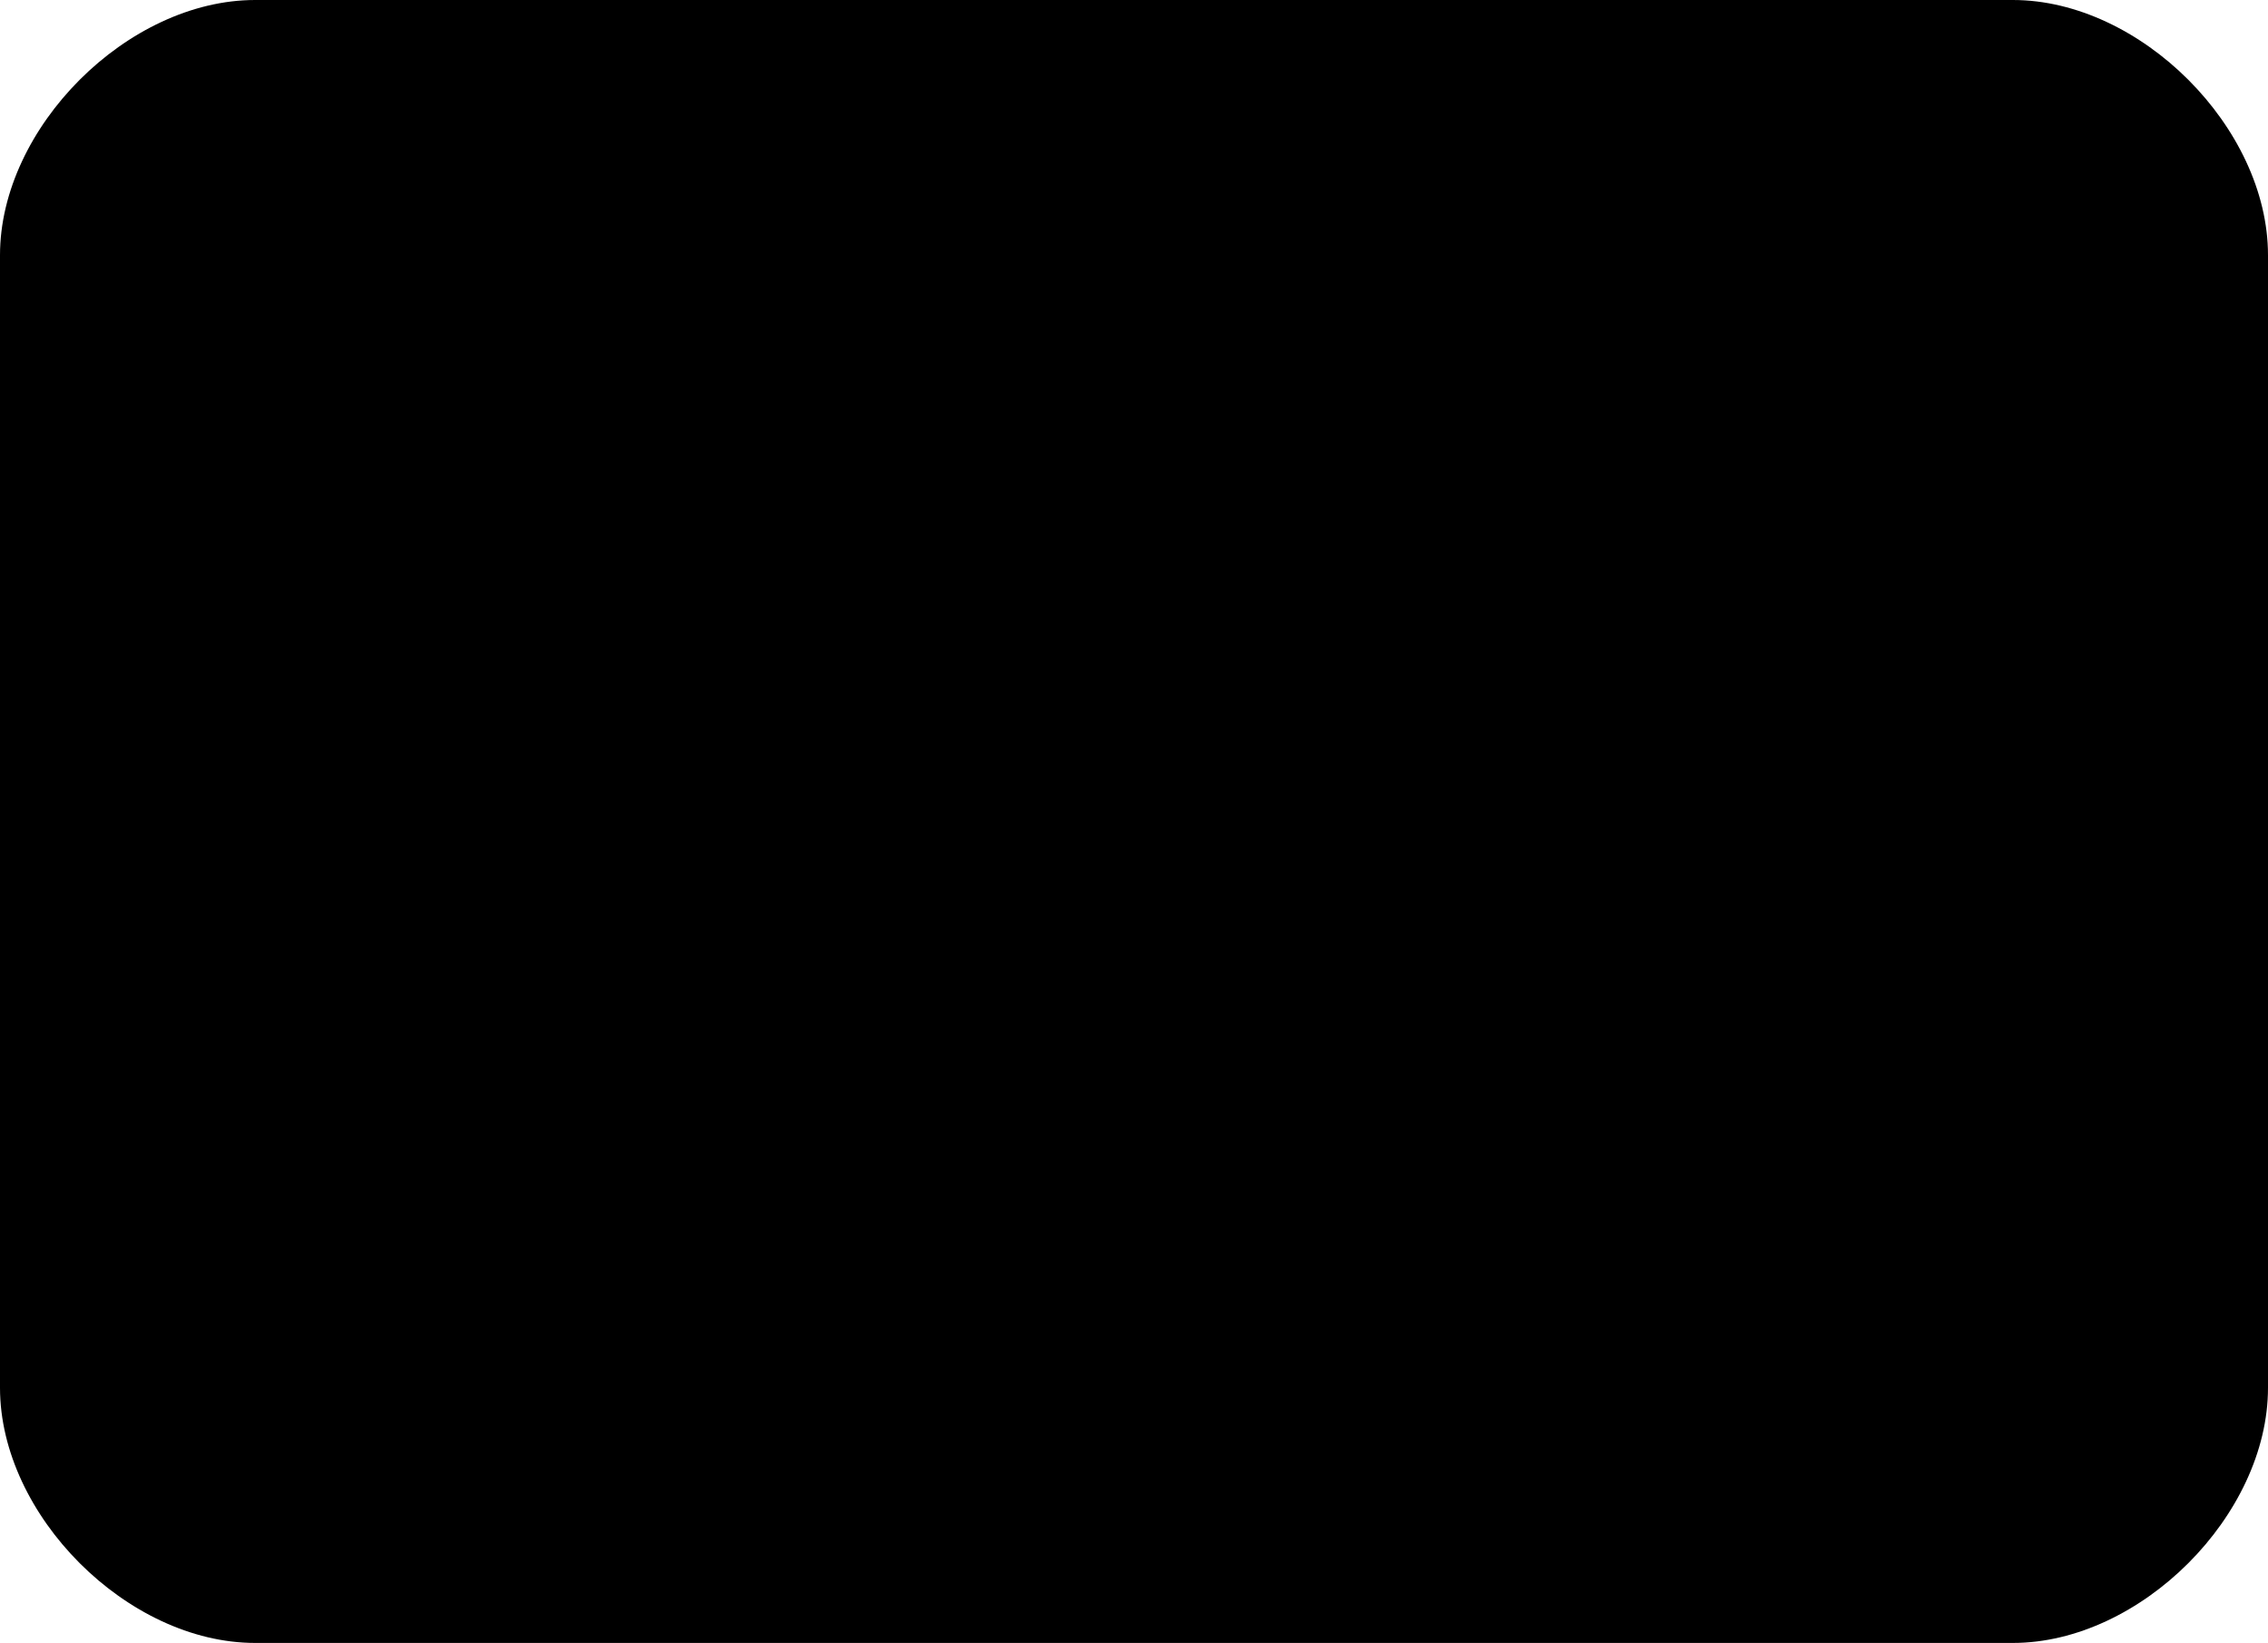
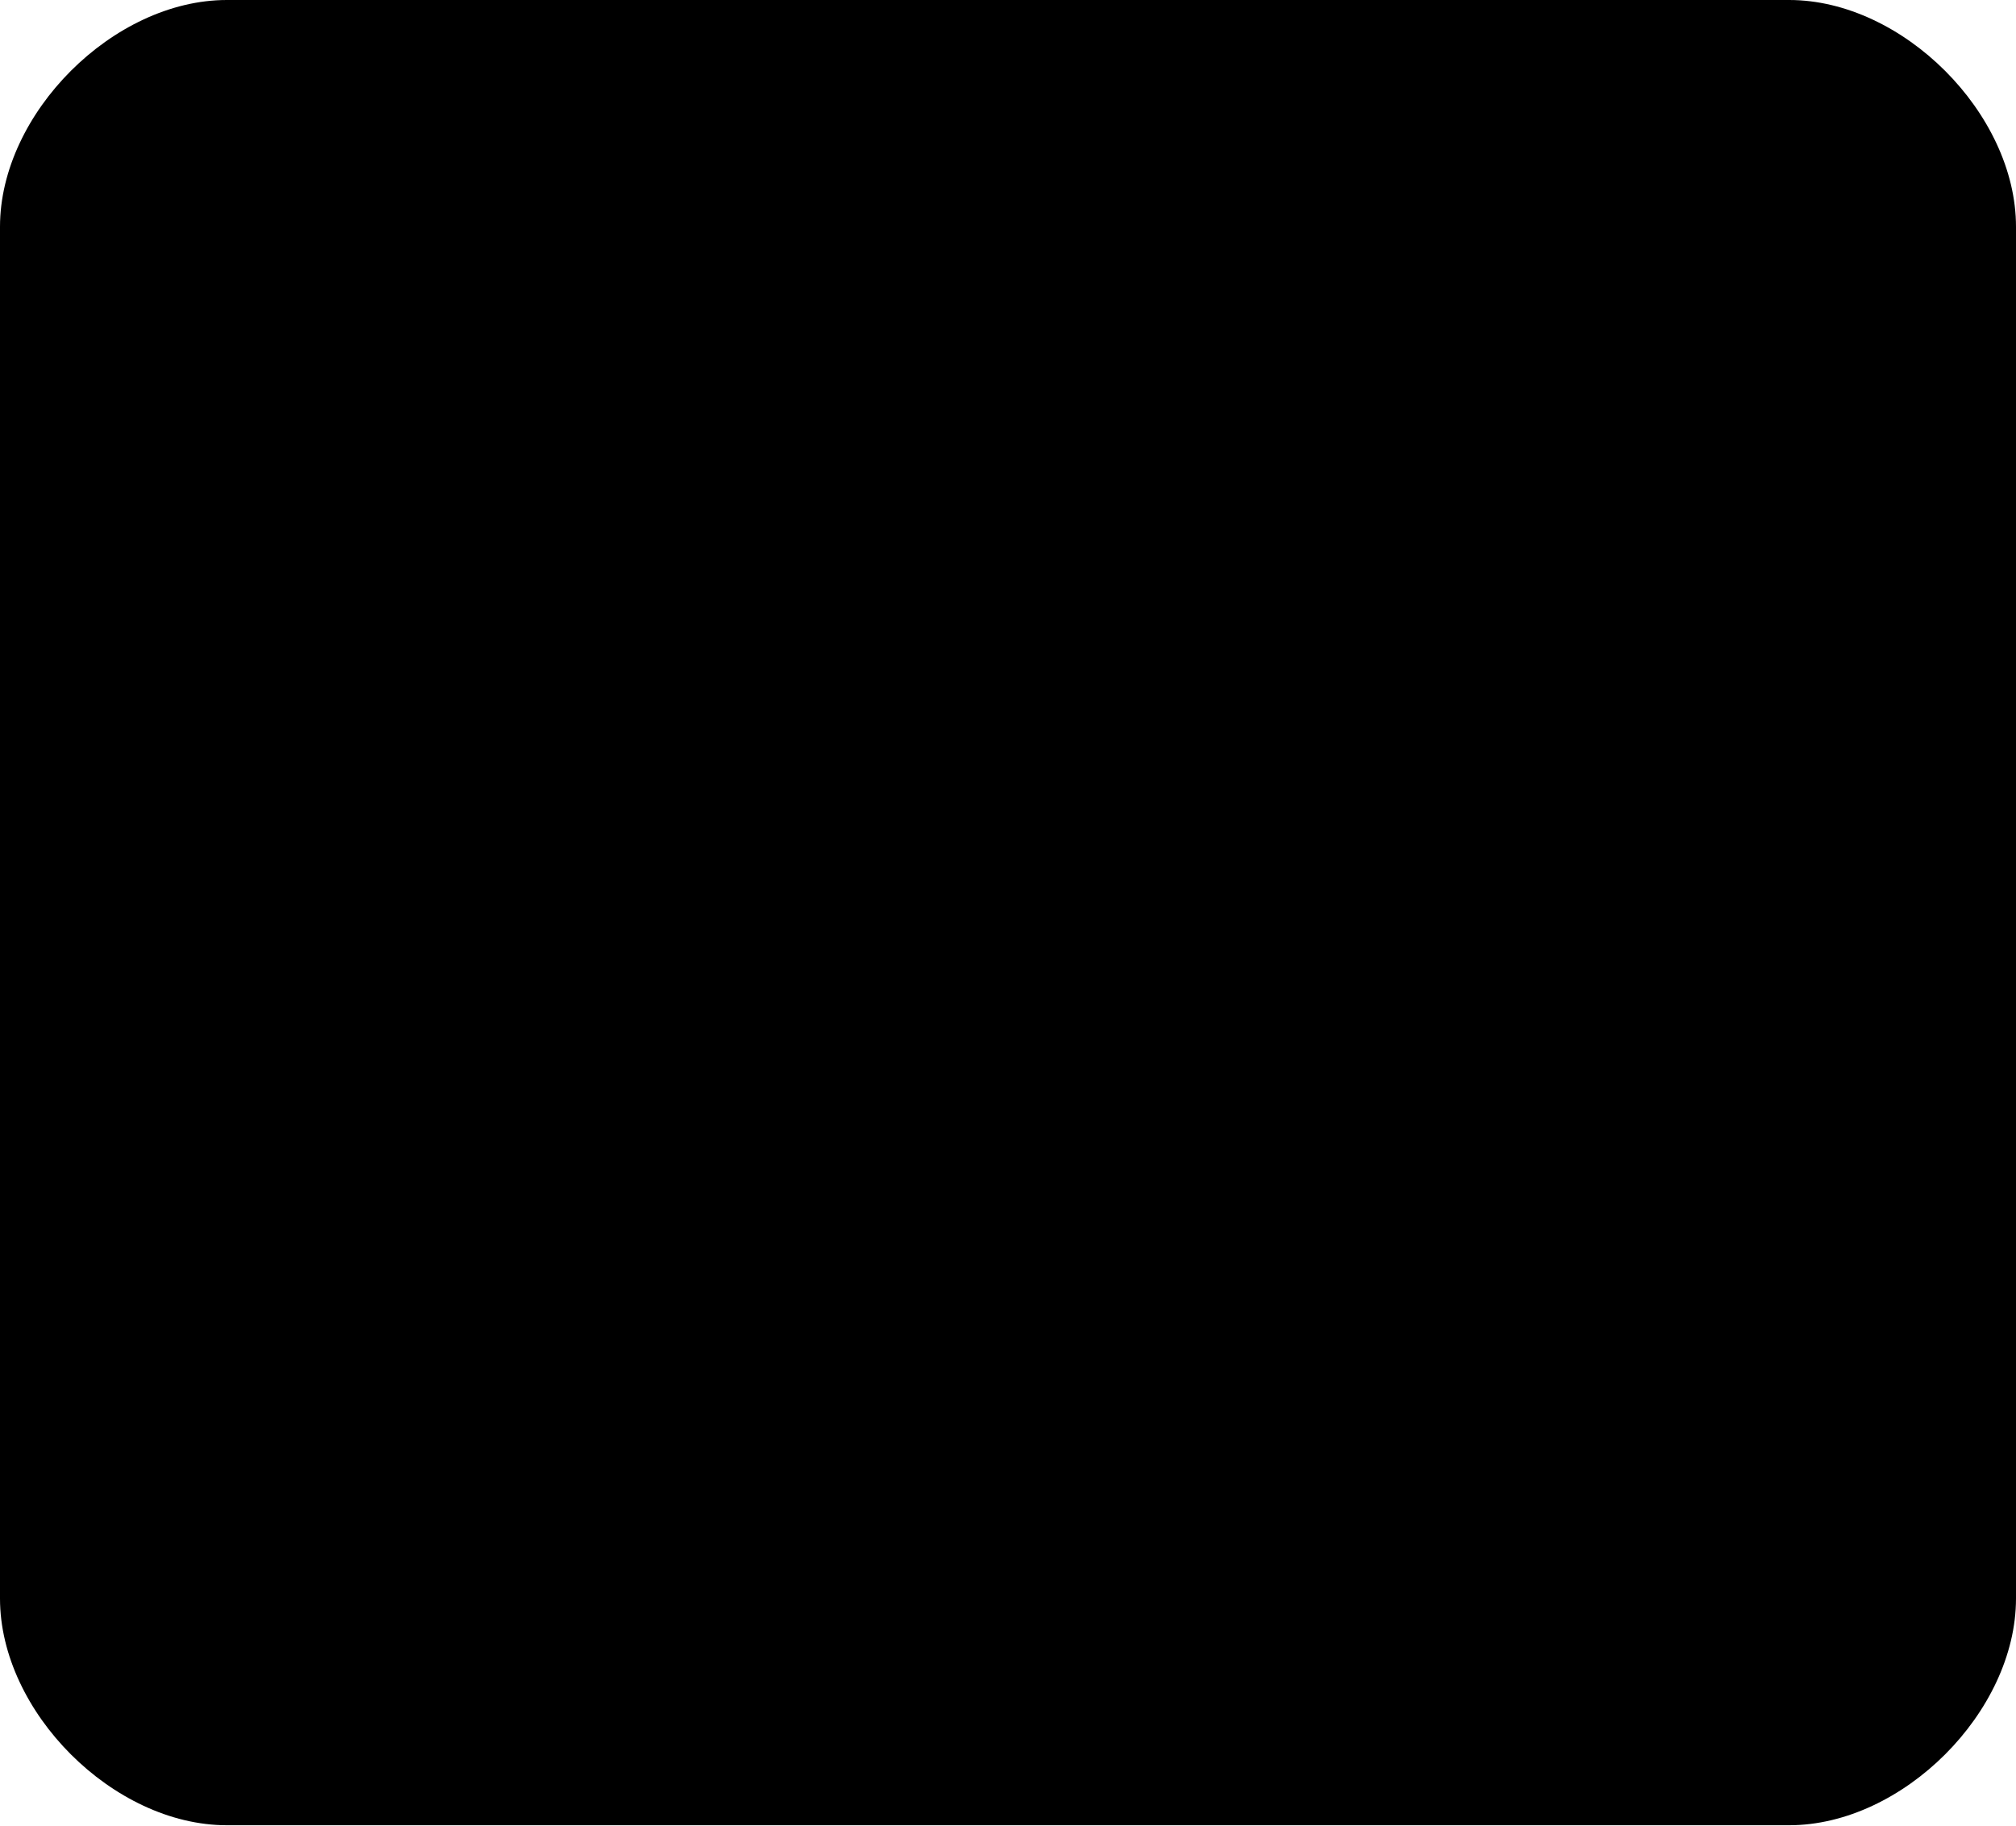
- <svg xmlns="http://www.w3.org/2000/svg" viewBox="0 0 1600 1159">
-   <path fill="black" d="     M180,0     C90,0 0,90 0,180       0,180 0,979 0,979     C0,1069 90,1159 180,1159       180,1159 1420,1159 1420,1159     C1510,1159 1600,1069 1600,979       1600,979 1600,180 1600,180     C1600,90 1510,0 1420,0       1420,0 180,0 180,0 Z" />
+ <svg xmlns="http://www.w3.org/2000/svg" viewBox="0 0 1600 1449">
+   <path fill="black" d="     M180,0     C90,0 0,90 0,180       0,180 0,1269 0,1269     C0,1359 90,1449 180,1449       180,1449 1420,1449 1420,1449     C1510,1449 1600,1359 1600,1269       1600,1269 1600,180 1600,180     C1600,90 1510,0 1420,0       1420,0 180,0 180,0 Z" />
</svg>
